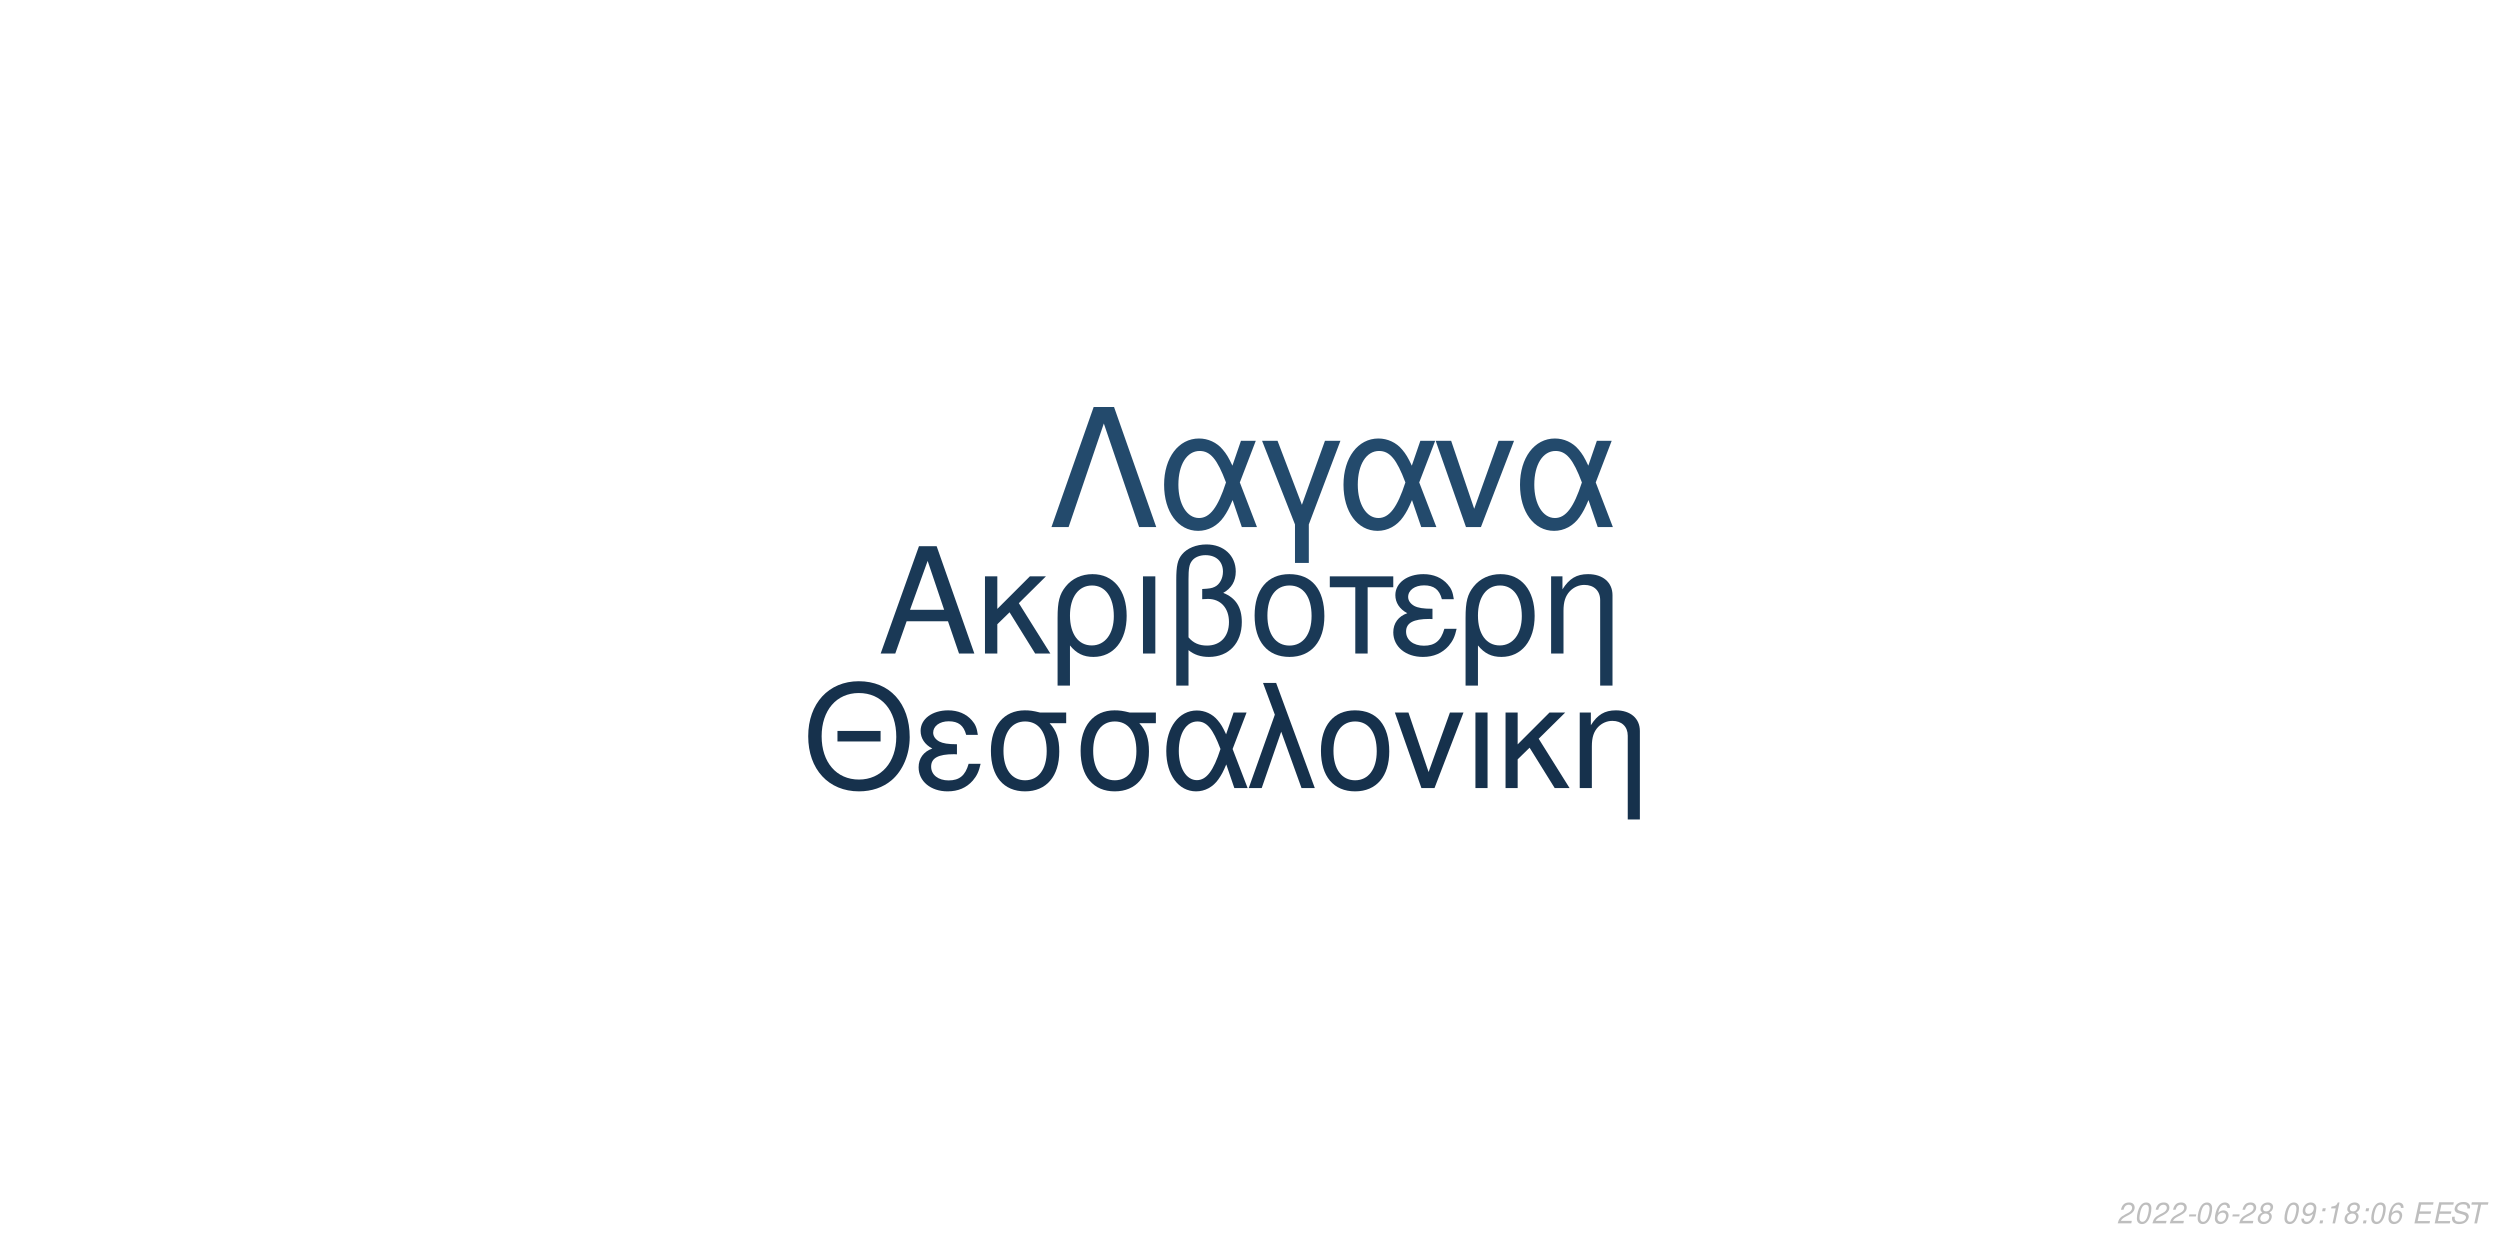
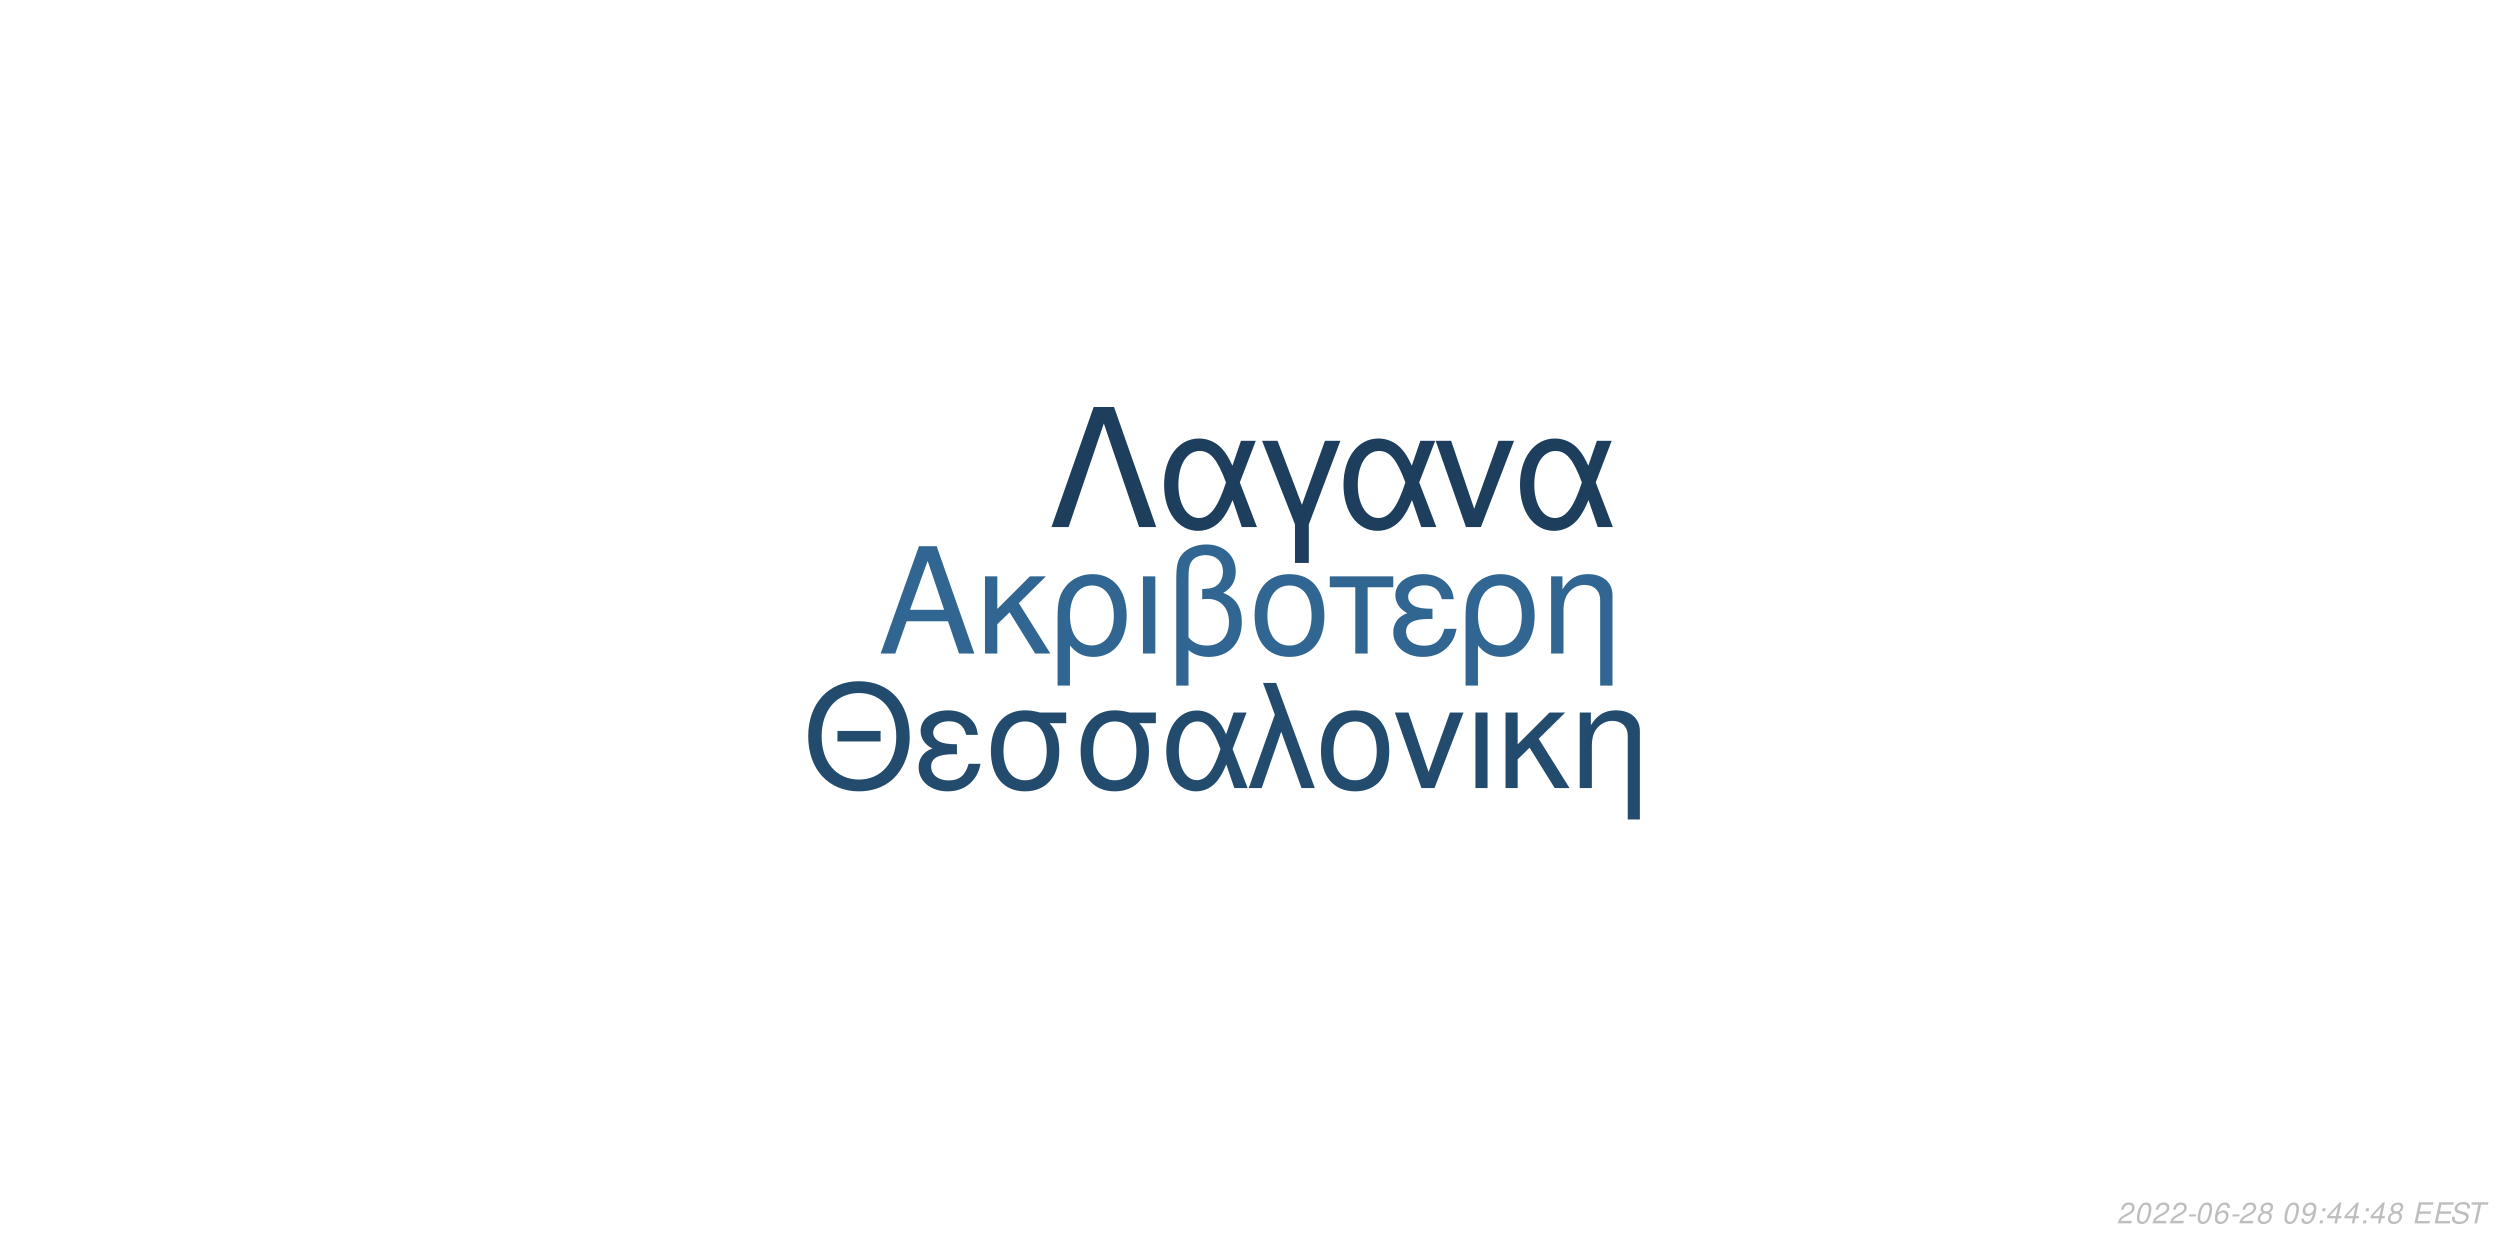
<svg xmlns="http://www.w3.org/2000/svg" xmlns:xlink="http://www.w3.org/1999/xlink" width="864pt" height="432pt" viewBox="0 0 864 432" version="1.1">
  <defs>
    <g>
      <symbol overflow="visible" id="glyph0-0">
        <path style="stroke:none;" d="" />
      </symbol>
      <symbol overflow="visible" id="glyph0-1">
        <path style="stroke:none;" d="M 24.125 -11.141 L 27.938 0 L 33.234 0 L 20.203 -37.094 L 14.094 -37.094 L 0.859 0 L 5.906 0 L 9.828 -11.141 Z M 22.797 -15.109 L 11 -15.109 L 17.094 -32.016 Z M 22.797 -15.109 " />
      </symbol>
      <symbol overflow="visible" id="glyph0-2">
        <path style="stroke:none;" d="M 7.172 -15.422 L 7.172 -26.672 L 2.906 -26.672 L 2.906 0 L 7.172 0 L 7.172 -10.125 L 11.406 -14.25 L 20.25 0 L 25.5 0 L 14.609 -17.406 L 23.969 -26.672 L 18.422 -26.672 Z M 7.172 -15.422 " />
      </symbol>
      <symbol overflow="visible" id="glyph0-3">
        <path style="stroke:none;" d="M 3 11.094 L 7.281 11.094 L 7.281 -2.797 C 9.516 -0.047 11.953 1.172 15.375 1.172 C 22.344 1.172 26.875 -4.422 26.875 -13.031 C 26.875 -21.891 22.297 -27.438 15.062 -27.438 C 11.297 -27.438 7.984 -25.906 5.797 -23.156 C 3.672 -20.516 3 -17.969 3 -12.359 Z M 14.906 -23.516 C 19.547 -23.516 22.438 -19.438 22.438 -12.922 C 22.438 -6.812 19.391 -2.797 14.812 -2.797 C 10.172 -2.797 7.281 -6.766 7.281 -13.125 C 7.281 -19.484 10.234 -23.516 14.906 -23.516 Z M 14.906 -23.516 " />
      </symbol>
      <symbol overflow="visible" id="glyph0-4">
        <path style="stroke:none;" d="M 3.516 0 L 7.781 0 L 7.781 -26.672 L 3.516 -26.672 Z M 3.516 0 " />
      </symbol>
      <symbol overflow="visible" id="glyph0-5">
        <path style="stroke:none;" d="M 4.016 11.094 L 8.25 11.094 L 8.25 -1.172 C 10.172 0.406 12.422 1.172 15.312 1.172 C 22.188 1.172 26.672 -3.609 26.672 -10.891 C 26.672 -15.984 24.578 -19.234 20.25 -20.969 C 23.109 -22.547 24.578 -25.031 24.578 -28.344 C 24.578 -33.844 20.406 -37.703 14.453 -37.703 C 10.938 -37.703 7.734 -36.391 6 -34.25 C 4.484 -32.422 4.016 -30.328 4.016 -25.391 Z M 8.25 -25.656 C 8.25 -29.359 8.5 -30.844 9.469 -32.062 C 10.375 -33.281 12.156 -34 14.094 -34 C 17.812 -34 20.156 -31.812 20.156 -28.297 C 20.156 -25.953 18.984 -23.812 17.297 -23.047 C 16.281 -22.547 15.469 -22.438 12.984 -22.297 L 12.984 -18.781 C 13.734 -18.828 14.344 -18.875 14.969 -18.875 C 19.344 -18.875 22.234 -15.719 22.234 -10.891 C 22.234 -5.906 19.281 -2.75 14.656 -2.75 C 11.953 -2.75 9.922 -3.609 8.25 -5.594 Z M 8.25 -25.656 " />
      </symbol>
      <symbol overflow="visible" id="glyph0-6">
        <path style="stroke:none;" d="M 14.094 -27.438 C 6.562 -27.438 2.094 -22.094 2.094 -13.125 C 2.094 -4.125 6.562 1.172 14.141 1.172 C 21.672 1.172 26.203 -4.172 26.203 -12.922 C 26.203 -22.188 21.828 -27.438 14.094 -27.438 Z M 14.141 -23.516 C 18.938 -23.516 21.781 -19.594 21.781 -12.984 C 21.781 -6.672 18.828 -2.75 14.141 -2.75 C 9.422 -2.75 6.516 -6.672 6.516 -13.125 C 6.516 -19.594 9.422 -23.516 14.141 -23.516 Z M 14.141 -23.516 " />
      </symbol>
      <symbol overflow="visible" id="glyph0-7">
        <path style="stroke:none;" d="M 7.891 0 L 12.156 0 L 12.156 -22.906 L 21.016 -22.906 L 21.016 -26.672 L -0.922 -26.672 L -0.922 -22.906 L 7.891 -22.906 Z M 7.891 0 " />
      </symbol>
      <symbol overflow="visible" id="glyph0-8">
        <path style="stroke:none;" d="M 14.562 -15.469 C 11.344 -15.469 9.562 -15.781 8.297 -16.438 C 6.922 -17.203 6.156 -18.328 6.156 -19.547 C 6.156 -21.891 8.453 -23.562 11.656 -23.562 C 15.062 -23.562 16.953 -22.094 17.812 -18.781 L 21.938 -18.781 C 21.578 -21.266 21.062 -22.5 19.797 -23.922 C 17.812 -26.203 14.906 -27.438 11.453 -27.438 C 5.797 -27.438 1.734 -24.375 1.734 -20.203 C 1.734 -17.609 3.156 -15.375 5.859 -13.938 C 2.797 -12.875 1.016 -10.484 1.016 -7.328 C 1.016 -2.391 5.297 1.172 11.25 1.172 C 14.969 1.172 17.906 -0.109 20.156 -2.641 C 21.578 -4.328 22.297 -5.797 22.906 -8.547 L 18.672 -8.547 C 17.5 -4.422 15.422 -2.703 11.609 -2.703 C 7.938 -2.703 5.438 -4.688 5.438 -7.578 C 5.438 -10.578 7.938 -11.953 13.484 -11.953 C 13.641 -11.953 14.094 -11.953 14.562 -11.906 Z M 14.562 -15.469 " />
      </symbol>
      <symbol overflow="visible" id="glyph0-9">
        <path style="stroke:none;" d="M 3.562 -26.672 L 3.562 0 L 7.844 0 L 7.844 -14.703 C 7.844 -17.906 8.5 -19.891 10.031 -21.531 C 11.406 -22.953 13.188 -23.719 15.062 -23.719 C 18.375 -23.719 20.516 -21.672 20.516 -18.469 L 20.516 11.094 L 24.781 11.094 L 24.781 -20.156 C 24.781 -24.578 21.469 -27.438 16.328 -27.438 C 12.359 -27.438 9.828 -25.906 7.484 -22.188 L 7.484 -26.672 Z M 3.562 -26.672 " />
      </symbol>
      <symbol overflow="visible" id="glyph1-0">
        <path style="stroke:none;" d="" />
      </symbol>
      <symbol overflow="visible" id="glyph1-1">
        <path style="stroke:none;" d="M 26.859 -19.734 L 11.953 -19.734 L 11.953 -16.094 L 26.859 -16.094 Z M 19.328 -36.922 C 8.922 -36.922 1.844 -29.25 1.844 -17.891 C 1.844 -6.484 8.875 1.141 19.391 1.141 C 23.812 1.141 27.703 -0.203 30.641 -2.688 C 34.578 -6.031 36.922 -11.656 36.922 -17.594 C 36.922 -29.297 30 -36.922 19.328 -36.922 Z M 19.328 -32.844 C 27.203 -32.844 32.281 -26.906 32.281 -17.688 C 32.281 -8.922 27.062 -2.938 19.391 -2.938 C 11.609 -2.938 6.484 -8.922 6.484 -17.891 C 6.484 -26.859 11.609 -32.844 19.328 -32.844 Z M 19.328 -32.844 " />
      </symbol>
      <symbol overflow="visible" id="glyph1-2">
        <path style="stroke:none;" d="M 14.25 -15.141 C 11.109 -15.141 9.375 -15.453 8.125 -16.094 C 6.781 -16.844 6.031 -17.938 6.031 -19.141 C 6.031 -21.422 8.266 -23.078 11.406 -23.078 C 14.75 -23.078 16.594 -21.625 17.438 -18.391 L 21.469 -18.391 C 21.125 -20.828 20.625 -22.031 19.391 -23.422 C 17.438 -25.656 14.594 -26.859 11.219 -26.859 C 5.688 -26.859 1.688 -23.875 1.688 -19.781 C 1.688 -17.234 3.094 -15.047 5.734 -13.656 C 2.734 -12.609 1 -10.266 1 -7.172 C 1 -2.344 5.188 1.141 11.016 1.141 C 14.656 1.141 17.547 -0.094 19.734 -2.594 C 21.125 -4.234 21.828 -5.688 22.422 -8.375 L 18.281 -8.375 C 17.141 -4.328 15.094 -2.641 11.359 -2.641 C 7.766 -2.641 5.328 -4.578 5.328 -7.422 C 5.328 -10.359 7.766 -11.703 13.203 -11.703 C 13.359 -11.703 13.797 -11.703 14.25 -11.656 Z M 14.25 -15.141 " />
      </symbol>
      <symbol overflow="visible" id="glyph1-3">
        <path style="stroke:none;" d="M 29 -26.109 L 19.938 -26.109 C 17.594 -26.703 16.438 -26.859 14.703 -26.859 C 7.469 -26.859 2.984 -21.469 2.984 -12.859 C 2.984 -4.031 7.375 1.141 14.797 1.141 C 22.172 1.141 26.609 -4.078 26.609 -12.656 C 26.609 -17.047 25.656 -19.828 23.266 -22.422 L 29 -22.422 Z M 14.797 -23.016 C 19.531 -23.016 22.266 -19.234 22.266 -12.75 C 22.266 -6.531 19.438 -2.688 14.797 -2.688 C 10.172 -2.688 7.328 -6.531 7.328 -12.859 C 7.328 -19.188 10.172 -23.016 14.797 -23.016 Z M 14.797 -23.016 " />
      </symbol>
      <symbol overflow="visible" id="glyph1-4">
        <path style="stroke:none;" d="M 29.344 -26.109 L 24.859 -26.109 L 22.266 -18.578 C 21.125 -21.031 20.484 -22.125 19.328 -23.469 C 17.547 -25.609 14.906 -26.812 12.156 -26.812 C 5.984 -26.812 1.594 -20.984 1.594 -12.812 C 1.594 -4.578 5.828 1.141 11.906 1.141 C 14.953 1.141 17.734 -0.344 19.625 -3.047 C 20.672 -4.531 21.281 -5.688 22.328 -8.172 L 25.109 0 L 29.703 0 L 24.516 -13.5 Z M 20.328 -13.5 C 17.891 -5.922 15.453 -2.734 12.156 -2.734 C 8.516 -2.734 5.922 -6.922 5.922 -12.812 C 5.922 -18.938 8.516 -23.016 12.359 -23.016 C 15.594 -23.016 17.688 -20.531 20.328 -13.5 Z M 20.328 -13.5 " />
      </symbol>
      <symbol overflow="visible" id="glyph1-5">
        <path style="stroke:none;" d="M 1.094 0 L 5.578 0 L 12.312 -19.484 L 19.328 0 L 23.922 0 L 10.562 -36.328 L 6.031 -36.328 L 10.109 -25.359 Z M 1.094 0 " />
      </symbol>
      <symbol overflow="visible" id="glyph1-6">
        <path style="stroke:none;" d="M 13.797 -26.859 C 6.422 -26.859 2.047 -21.625 2.047 -12.859 C 2.047 -4.031 6.422 1.141 13.859 1.141 C 21.234 1.141 25.656 -4.078 25.656 -12.656 C 25.656 -21.719 21.375 -26.859 13.797 -26.859 Z M 13.859 -23.016 C 18.531 -23.016 21.328 -19.188 21.328 -12.703 C 21.328 -6.531 18.438 -2.688 13.859 -2.688 C 9.219 -2.688 6.375 -6.531 6.375 -12.859 C 6.375 -19.188 9.219 -23.016 13.859 -23.016 Z M 13.859 -23.016 " />
      </symbol>
      <symbol overflow="visible" id="glyph1-7">
        <path style="stroke:none;" d="M 14.297 0 L 24.312 -26.109 L 19.625 -26.109 L 12.25 -5.531 L 5.281 -26.109 L 0.594 -26.109 L 9.766 0 Z M 14.297 0 " />
      </symbol>
      <symbol overflow="visible" id="glyph1-8">
        <path style="stroke:none;" d="M 3.438 0 L 7.625 0 L 7.625 -26.109 L 3.438 -26.109 Z M 3.438 0 " />
      </symbol>
      <symbol overflow="visible" id="glyph1-9">
        <path style="stroke:none;" d="M 7.031 -15.094 L 7.031 -26.109 L 2.844 -26.109 L 2.844 0 L 7.031 0 L 7.031 -9.922 L 11.156 -13.953 L 19.828 0 L 24.969 0 L 14.297 -17.047 L 23.469 -26.109 L 18.031 -26.109 Z M 7.031 -15.094 " />
      </symbol>
      <symbol overflow="visible" id="glyph1-10">
        <path style="stroke:none;" d="M 3.484 -26.109 L 3.484 0 L 7.672 0 L 7.672 -14.406 C 7.672 -17.547 8.328 -19.484 9.812 -21.078 C 11.156 -22.469 12.906 -23.219 14.75 -23.219 C 17.984 -23.219 20.078 -21.234 20.078 -18.094 L 20.078 10.859 L 24.266 10.859 L 24.266 -19.734 C 24.266 -24.062 21.031 -26.859 16 -26.859 C 12.109 -26.859 9.609 -25.359 7.328 -21.719 L 7.328 -26.109 Z M 3.484 -26.109 " />
      </symbol>
      <symbol overflow="visible" id="glyph2-0">
        <path style="stroke:none;" d="" />
      </symbol>
      <symbol overflow="visible" id="glyph2-1">
        <path style="stroke:none;" d="M 22.531 -41.484 L 15.484 -41.484 L 0.906 0 L 6.828 0 L 19 -35.797 L 31.188 0 L 37.109 0 Z M 22.531 -41.484 " />
      </symbol>
      <symbol overflow="visible" id="glyph2-2">
        <path style="stroke:none;" d="M 33.516 -29.812 L 28.391 -29.812 L 25.438 -21.219 C 24.125 -24.016 23.391 -25.266 22.078 -26.797 C 20.031 -29.25 17.016 -30.609 13.891 -30.609 C 6.828 -30.609 1.828 -23.953 1.828 -14.625 C 1.828 -5.234 6.656 1.312 13.594 1.312 C 17.078 1.312 20.266 -0.391 22.422 -3.469 C 23.609 -5.172 24.297 -6.484 25.5 -9.328 L 28.688 0 L 33.922 0 L 28 -15.422 Z M 23.219 -15.422 C 20.422 -6.766 17.641 -3.125 13.891 -3.125 C 9.734 -3.125 6.766 -7.906 6.766 -14.625 C 6.766 -21.625 9.734 -26.297 14.109 -26.297 C 17.812 -26.297 20.203 -23.453 23.219 -15.422 Z M 23.219 -15.422 " />
      </symbol>
      <symbol overflow="visible" id="glyph2-3">
        <path style="stroke:none;" d="M 12.062 12.406 L 16.844 12.406 L 16.844 -0.906 L 27.766 -29.812 L 22.422 -29.812 L 14.453 -7.688 L 6.031 -29.812 L 0.688 -29.812 L 12.062 -0.906 Z M 12.062 12.406 " />
      </symbol>
      <symbol overflow="visible" id="glyph2-4">
        <path style="stroke:none;" d="M 16.328 0 L 27.766 -29.812 L 22.422 -29.812 L 14 -6.312 L 6.031 -29.812 L 0.688 -29.812 L 11.156 0 Z M 16.328 0 " />
      </symbol>
      <symbol overflow="visible" id="glyph3-0">
        <path style="stroke:none;" d="" />
      </symbol>
      <symbol overflow="visible" id="glyph3-1">
        <path style="stroke:none;" d="M 5.234 -0.875 L 1.469 -0.875 C 1.641 -1.375 2.203 -1.891 3.109 -2.344 L 4.234 -2.938 C 5.562 -3.625 6.219 -4.469 6.219 -5.484 C 6.219 -5.938 6.062 -6.359 5.797 -6.656 C 5.469 -7.047 4.984 -7.234 4.312 -7.234 C 2.766 -7.234 1.891 -6.453 1.484 -4.734 L 2.375 -4.734 C 2.484 -5.188 2.609 -5.484 2.797 -5.75 C 3.094 -6.203 3.609 -6.453 4.188 -6.453 C 4.891 -6.453 5.344 -6.031 5.344 -5.375 C 5.344 -4.703 4.859 -4.094 4.016 -3.656 L 2.984 -3.125 C 1.234 -2.188 0.797 -1.656 0.344 -0.016 L 5.047 -0.016 Z M 5.234 -0.875 " />
      </symbol>
      <symbol overflow="visible" id="glyph3-2">
        <path style="stroke:none;" d="M 4.203 -7.234 C 3.375 -7.234 2.688 -6.812 2.125 -5.984 C 1.484 -5.047 0.984 -3.188 0.984 -1.734 C 0.984 -1.109 1.172 -0.562 1.484 -0.266 C 1.797 0.047 2.281 0.234 2.766 0.234 C 3.625 0.234 4.281 -0.156 4.859 -1.016 C 5.516 -1.953 6 -3.797 6 -5.266 C 6 -6.5 5.328 -7.234 4.203 -7.234 Z M 4.094 -6.453 C 4.734 -6.453 5.125 -5.984 5.125 -5.156 C 5.125 -4.203 4.781 -2.625 4.406 -1.812 C 3.984 -0.938 3.516 -0.547 2.875 -0.547 C 2.25 -0.547 1.875 -1.031 1.875 -1.828 C 1.875 -2.797 2.203 -4.344 2.594 -5.203 C 2.984 -6.047 3.453 -6.453 4.094 -6.453 Z M 4.094 -6.453 " />
      </symbol>
      <symbol overflow="visible" id="glyph3-3">
        <path style="stroke:none;" d="M 3.516 -3.125 L 1.125 -3.125 L 0.969 -2.406 L 3.359 -2.406 Z M 3.516 -3.125 " />
      </symbol>
      <symbol overflow="visible" id="glyph3-4">
        <path style="stroke:none;" d="M 6.125 -5.344 L 6.141 -5.625 C 6.141 -6.609 5.453 -7.234 4.391 -7.234 C 3.438 -7.234 2.641 -6.719 2.016 -5.703 C 1.422 -4.781 0.938 -2.953 0.938 -1.688 C 0.938 -0.516 1.688 0.234 2.859 0.234 C 3.703 0.234 4.438 -0.156 5 -0.875 C 5.406 -1.422 5.672 -2.156 5.672 -2.766 C 5.672 -3.812 4.969 -4.5 3.906 -4.5 C 3.234 -4.5 2.672 -4.234 2.094 -3.625 C 2.406 -5.375 3.234 -6.453 4.25 -6.453 C 4.703 -6.453 5.062 -6.234 5.172 -5.844 C 5.203 -5.719 5.234 -5.578 5.25 -5.344 Z M 3.656 -3.734 C 4.344 -3.734 4.797 -3.281 4.797 -2.625 C 4.797 -1.469 3.984 -0.547 2.984 -0.547 C 2.297 -0.547 1.812 -1.047 1.812 -1.766 C 1.812 -2.859 2.625 -3.734 3.656 -3.734 Z M 3.656 -3.734 " />
      </symbol>
      <symbol overflow="visible" id="glyph3-5">
        <path style="stroke:none;" d="M 4.766 -3.797 C 5.078 -3.969 5.234 -4.078 5.438 -4.234 C 5.812 -4.594 6.062 -5.172 6.062 -5.734 C 6.062 -6.625 5.344 -7.234 4.266 -7.234 C 2.812 -7.234 1.703 -6.219 1.703 -4.875 C 1.703 -4.406 1.875 -4.125 2.359 -3.812 C 1.297 -3.312 0.75 -2.516 0.75 -1.469 C 0.75 -0.438 1.547 0.234 2.812 0.234 C 3.656 0.234 4.359 -0.094 4.938 -0.734 C 5.359 -1.234 5.609 -1.859 5.609 -2.438 C 5.609 -3.047 5.312 -3.516 4.766 -3.797 Z M 4.109 -6.453 C 4.797 -6.453 5.188 -6.125 5.188 -5.578 C 5.188 -5.266 5.062 -4.922 4.859 -4.672 C 4.562 -4.312 4.188 -4.156 3.656 -4.156 C 2.984 -4.156 2.594 -4.453 2.594 -4.984 C 2.594 -5.859 3.203 -6.453 4.109 -6.453 Z M 3.453 -3.406 C 4.234 -3.406 4.734 -2.984 4.734 -2.312 C 4.734 -1.312 3.922 -0.547 2.875 -0.547 C 2.125 -0.547 1.625 -0.969 1.625 -1.625 C 1.625 -2.609 2.438 -3.406 3.453 -3.406 Z M 3.453 -3.406 " />
      </symbol>
      <symbol overflow="visible" id="glyph3-6">
        <path style="stroke:none;" d="" />
      </symbol>
      <symbol overflow="visible" id="glyph3-7">
        <path style="stroke:none;" d="M 0.844 -1.656 C 0.844 -1.547 0.844 -1.438 0.844 -1.375 C 0.844 -0.406 1.531 0.234 2.578 0.234 C 3.203 0.234 3.766 0.016 4.297 -0.438 C 4.938 -1 5.312 -1.656 5.594 -2.719 C 5.844 -3.672 6.016 -4.766 6.016 -5.375 C 6.016 -5.844 5.844 -6.328 5.547 -6.656 C 5.203 -7.031 4.703 -7.234 4.062 -7.234 C 2.516 -7.234 1.297 -5.938 1.297 -4.266 C 1.297 -3.203 1.984 -2.547 3.047 -2.547 C 3.484 -2.547 3.953 -2.672 4.281 -2.891 C 4.406 -2.984 4.547 -3.078 4.828 -3.344 C 4.438 -1.484 3.703 -0.547 2.703 -0.547 C 2.109 -0.547 1.719 -0.938 1.719 -1.547 L 1.719 -1.656 Z M 3.953 -6.453 C 4.625 -6.453 5.141 -5.953 5.141 -5.281 C 5.141 -4.188 4.312 -3.312 3.297 -3.312 C 2.594 -3.312 2.172 -3.734 2.172 -4.453 C 2.172 -5.562 2.984 -6.453 3.953 -6.453 Z M 3.953 -6.453 " />
      </symbol>
      <symbol overflow="visible" id="glyph3-8">
        <path style="stroke:none;" d="M 2.359 -1.031 L 1.312 -1.031 L 1.094 0 L 2.141 0 Z M 3.266 -5.234 L 2.219 -5.234 L 2 -4.203 L 3.047 -4.203 Z M 3.266 -5.234 " />
      </symbol>
      <symbol overflow="visible" id="glyph3-9">
-         <path style="stroke:none;" d="M 3.703 -5.188 L 2.594 0 L 3.469 0 L 5.016 -7.234 L 4.438 -7.234 C 3.906 -6.156 3.688 -6.016 2.234 -5.812 L 2.109 -5.188 Z M 3.703 -5.188 " />
+         <path style="stroke:none;" d="M 3.625 -1.75 L 3.266 0 L 4.141 0 L 4.516 -1.75 L 5.562 -1.75 L 5.734 -2.531 L 4.688 -2.531 L 5.688 -7.234 L 5.016 -7.234 L 0.844 -2.672 L 0.641 -1.75 Z M 3.797 -2.531 L 1.594 -2.531 L 4.469 -5.703 Z M 3.797 -2.531 " />
      </symbol>
      <symbol overflow="visible" id="glyph3-10">
        <path style="stroke:none;" d="M 2.547 -3.312 L 6.5 -3.312 L 6.688 -4.141 L 2.719 -4.141 L 3.219 -6.469 L 7.344 -6.469 L 7.516 -7.297 L 2.453 -7.297 L 0.906 0 L 6.125 0 L 6.297 -0.812 L 2.016 -0.812 Z M 2.547 -3.312 " />
      </symbol>
      <symbol overflow="visible" id="glyph3-11">
        <path style="stroke:none;" d="M 7.062 -5.156 C 7.125 -5.438 7.141 -5.562 7.141 -5.703 C 7.141 -6.156 6.938 -6.594 6.594 -6.891 C 6.188 -7.25 5.656 -7.406 4.875 -7.406 C 3.844 -7.406 3.047 -7.125 2.5 -6.562 C 2.094 -6.141 1.781 -5.438 1.781 -4.922 C 1.781 -4.297 2.219 -3.766 2.891 -3.562 L 4.594 -3.094 C 5.406 -2.859 5.734 -2.578 5.734 -2.094 C 5.734 -1.781 5.547 -1.406 5.266 -1.141 C 4.844 -0.766 4.266 -0.578 3.453 -0.578 C 2.328 -0.578 1.812 -0.984 1.812 -1.906 C 1.812 -2.047 1.812 -2.125 1.844 -2.312 L 0.984 -2.312 C 0.906 -2.062 0.891 -1.906 0.891 -1.688 C 0.891 -0.484 1.797 0.234 3.297 0.234 C 4.359 0.234 5.234 -0.062 5.812 -0.609 C 6.344 -1.078 6.688 -1.797 6.688 -2.375 C 6.688 -2.641 6.609 -2.906 6.453 -3.156 C 6.234 -3.5 5.938 -3.703 5.469 -3.828 L 3.75 -4.312 C 2.984 -4.547 2.734 -4.734 2.734 -5.188 C 2.734 -5.547 2.875 -5.844 3.188 -6.109 C 3.547 -6.438 4.031 -6.594 4.703 -6.594 C 5.266 -6.594 5.688 -6.484 5.906 -6.297 C 6.094 -6.125 6.219 -5.797 6.219 -5.516 C 6.219 -5.422 6.203 -5.344 6.188 -5.156 Z M 7.062 -5.156 " />
      </symbol>
      <symbol overflow="visible" id="glyph3-12">
        <path style="stroke:none;" d="M 4.938 -6.469 L 7.312 -6.469 L 7.484 -7.297 L 1.75 -7.297 L 1.578 -6.469 L 3.984 -6.469 L 2.609 0 L 3.547 0 Z M 4.938 -6.469 " />
      </symbol>
    </g>
  </defs>
  <g id="surface1">
    <rect x="0" y="0" width="864" height="432" style="fill:rgb(100%,100%,100%);fill-opacity:1;stroke:none;" />
-     <g style="fill:rgb(10.196%,22.353%,33.725%);fill-opacity:1;">
+     <g style="fill:rgb(19.216%,40%,57.255%);fill-opacity:1;">
      <use xlink:href="#glyph0-1" x="303.5" y="225.861" />
      <use xlink:href="#glyph0-2" x="337.5" y="225.861" />
      <use xlink:href="#glyph0-3" x="362.5" y="225.861" />
      <use xlink:href="#glyph0-4" x="391.5" y="225.861" />
      <use xlink:href="#glyph0-5" x="402.5" y="225.861" />
      <use xlink:href="#glyph0-6" x="431.5" y="225.861" />
      <use xlink:href="#glyph0-7" x="460.5" y="225.861" />
      <use xlink:href="#glyph0-8" x="480.5" y="225.861" />
      <use xlink:href="#glyph0-3" x="503.5" y="225.861" />
      <use xlink:href="#glyph0-9" x="532.5" y="225.861" />
    </g>
-     <g style="fill:rgb(8.627%,19.216%,29.804%);fill-opacity:1;">
+     <g style="fill:rgb(13.725%,29.412%,43.137%);fill-opacity:1;">
      <use xlink:href="#glyph1-1" x="277.473" y="272.354" />
      <use xlink:href="#glyph1-2" x="316.473" y="272.354" />
      <use xlink:href="#glyph1-3" x="339.473" y="272.354" />
      <use xlink:href="#glyph1-3" x="370.473" y="272.354" />
      <use xlink:href="#glyph1-4" x="401.473" y="272.354" />
      <use xlink:href="#glyph1-5" x="430.473" y="272.354" />
      <use xlink:href="#glyph1-6" x="454.473" y="272.354" />
      <use xlink:href="#glyph1-7" x="481.473" y="272.354" />
      <use xlink:href="#glyph1-8" x="506.473" y="272.354" />
      <use xlink:href="#glyph1-9" x="517.473" y="272.354" />
      <use xlink:href="#glyph1-10" x="542.473" y="272.354" />
    </g>
-     <g style="fill:rgb(13.725%,29.02%,42.353%);fill-opacity:1;">
+     <g style="fill:rgb(11.373%,24.314%,36.471%);fill-opacity:1;">
      <use xlink:href="#glyph2-1" x="362.484" y="182.152" />
      <use xlink:href="#glyph2-2" x="400.484" y="182.152" />
      <use xlink:href="#glyph2-3" x="435.484" y="182.152" />
      <use xlink:href="#glyph2-2" x="462.484" y="182.152" />
      <use xlink:href="#glyph2-4" x="495.484" y="182.152" />
      <use xlink:href="#glyph2-2" x="523.484" y="182.152" />
    </g>
    <g style="fill:rgb(74.51%,74.51%,74.51%);fill-opacity:1;">
      <use xlink:href="#glyph3-1" x="731.52" y="422.81" />
      <use xlink:href="#glyph3-2" x="737.52" y="422.81" />
      <use xlink:href="#glyph3-1" x="743.52" y="422.81" />
      <use xlink:href="#glyph3-1" x="749.52" y="422.81" />
      <use xlink:href="#glyph3-3" x="755.52" y="422.81" />
      <use xlink:href="#glyph3-2" x="758.52" y="422.81" />
      <use xlink:href="#glyph3-4" x="764.52" y="422.81" />
      <use xlink:href="#glyph3-3" x="770.52" y="422.81" />
      <use xlink:href="#glyph3-1" x="773.52" y="422.81" />
      <use xlink:href="#glyph3-5" x="779.52" y="422.81" />
      <use xlink:href="#glyph3-6" x="785.52" y="422.81" />
      <use xlink:href="#glyph3-2" x="788.52" y="422.81" />
      <use xlink:href="#glyph3-7" x="794.52" y="422.81" />
      <use xlink:href="#glyph3-8" x="800.52" y="422.81" />
      <use xlink:href="#glyph3-9" x="803.52" y="422.81" />
-       <use xlink:href="#glyph3-5" x="809.52" y="422.81" />
+       <use xlink:href="#glyph3-9" x="809.52" y="422.81" />
      <use xlink:href="#glyph3-8" x="815.52" y="422.81" />
-       <use xlink:href="#glyph3-2" x="818.52" y="422.81" />
-       <use xlink:href="#glyph3-4" x="824.52" y="422.81" />
+       <use xlink:href="#glyph3-9" x="818.52" y="422.81" />
+       <use xlink:href="#glyph3-5" x="824.52" y="422.81" />
      <use xlink:href="#glyph3-6" x="830.52" y="422.81" />
      <use xlink:href="#glyph3-10" x="833.52" y="422.81" />
      <use xlink:href="#glyph3-10" x="840.52" y="422.81" />
      <use xlink:href="#glyph3-11" x="846.52" y="422.81" />
      <use xlink:href="#glyph3-12" x="852.52" y="422.81" />
    </g>
  </g>
</svg>
